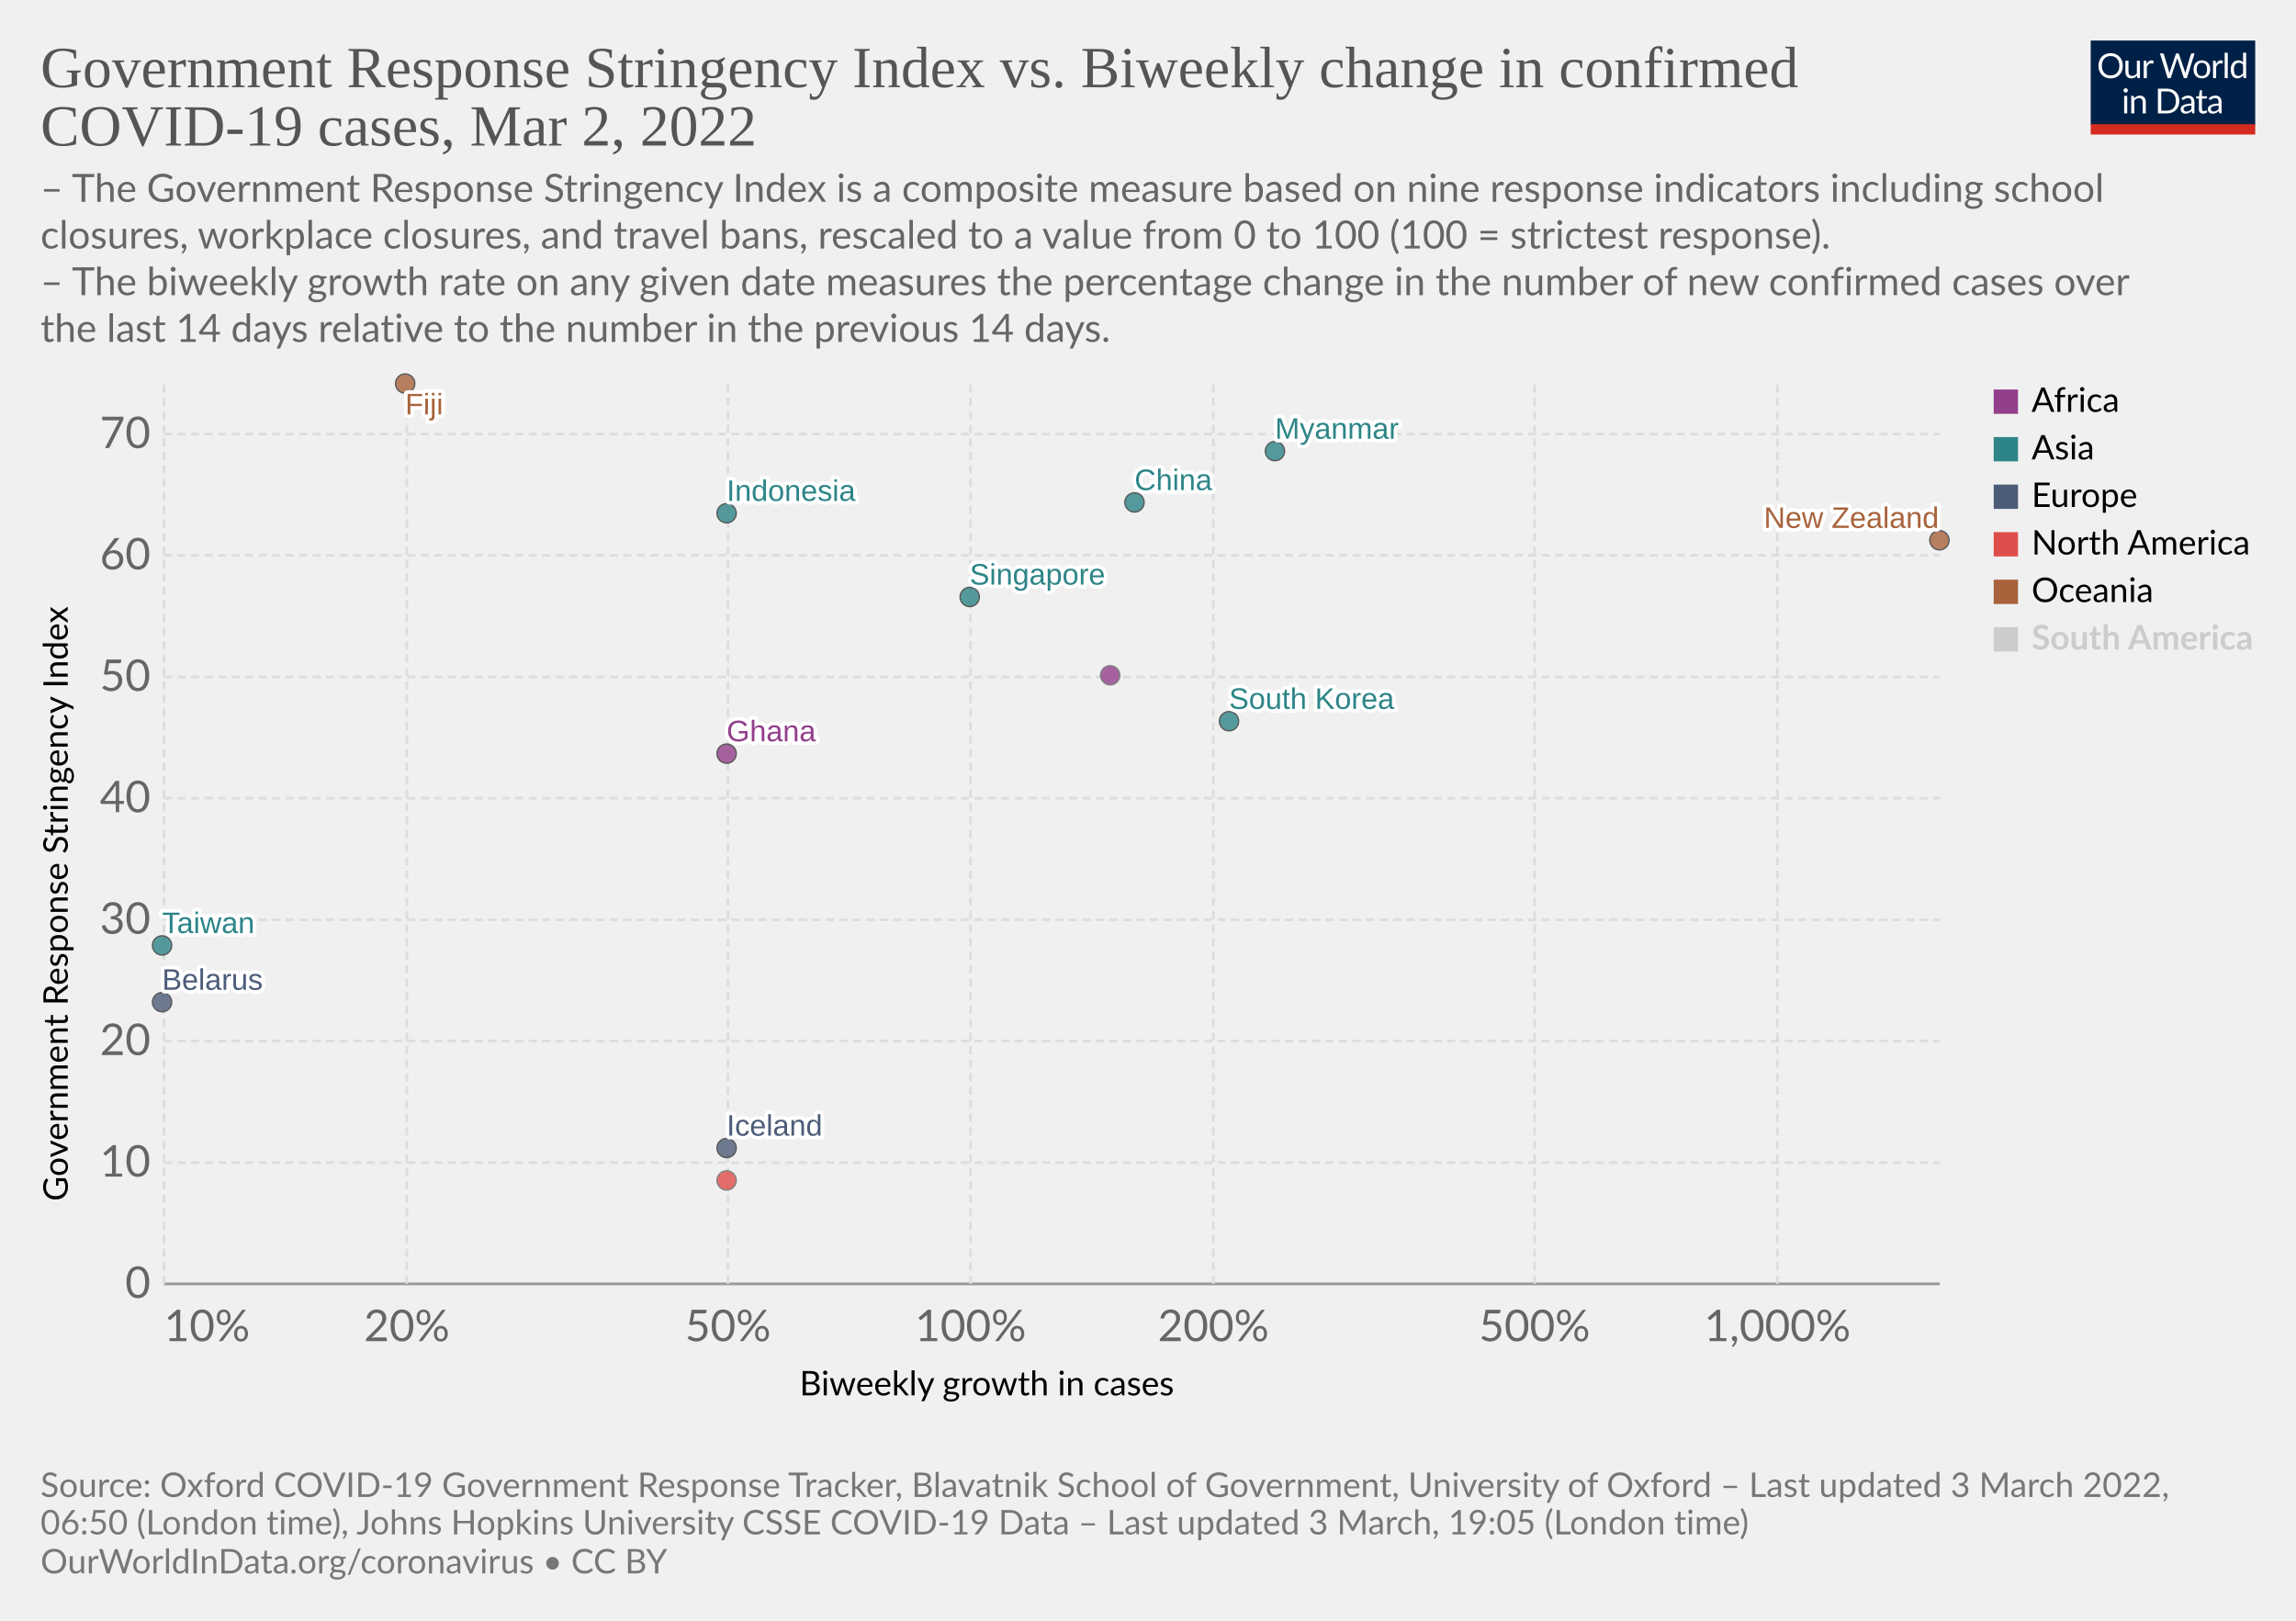
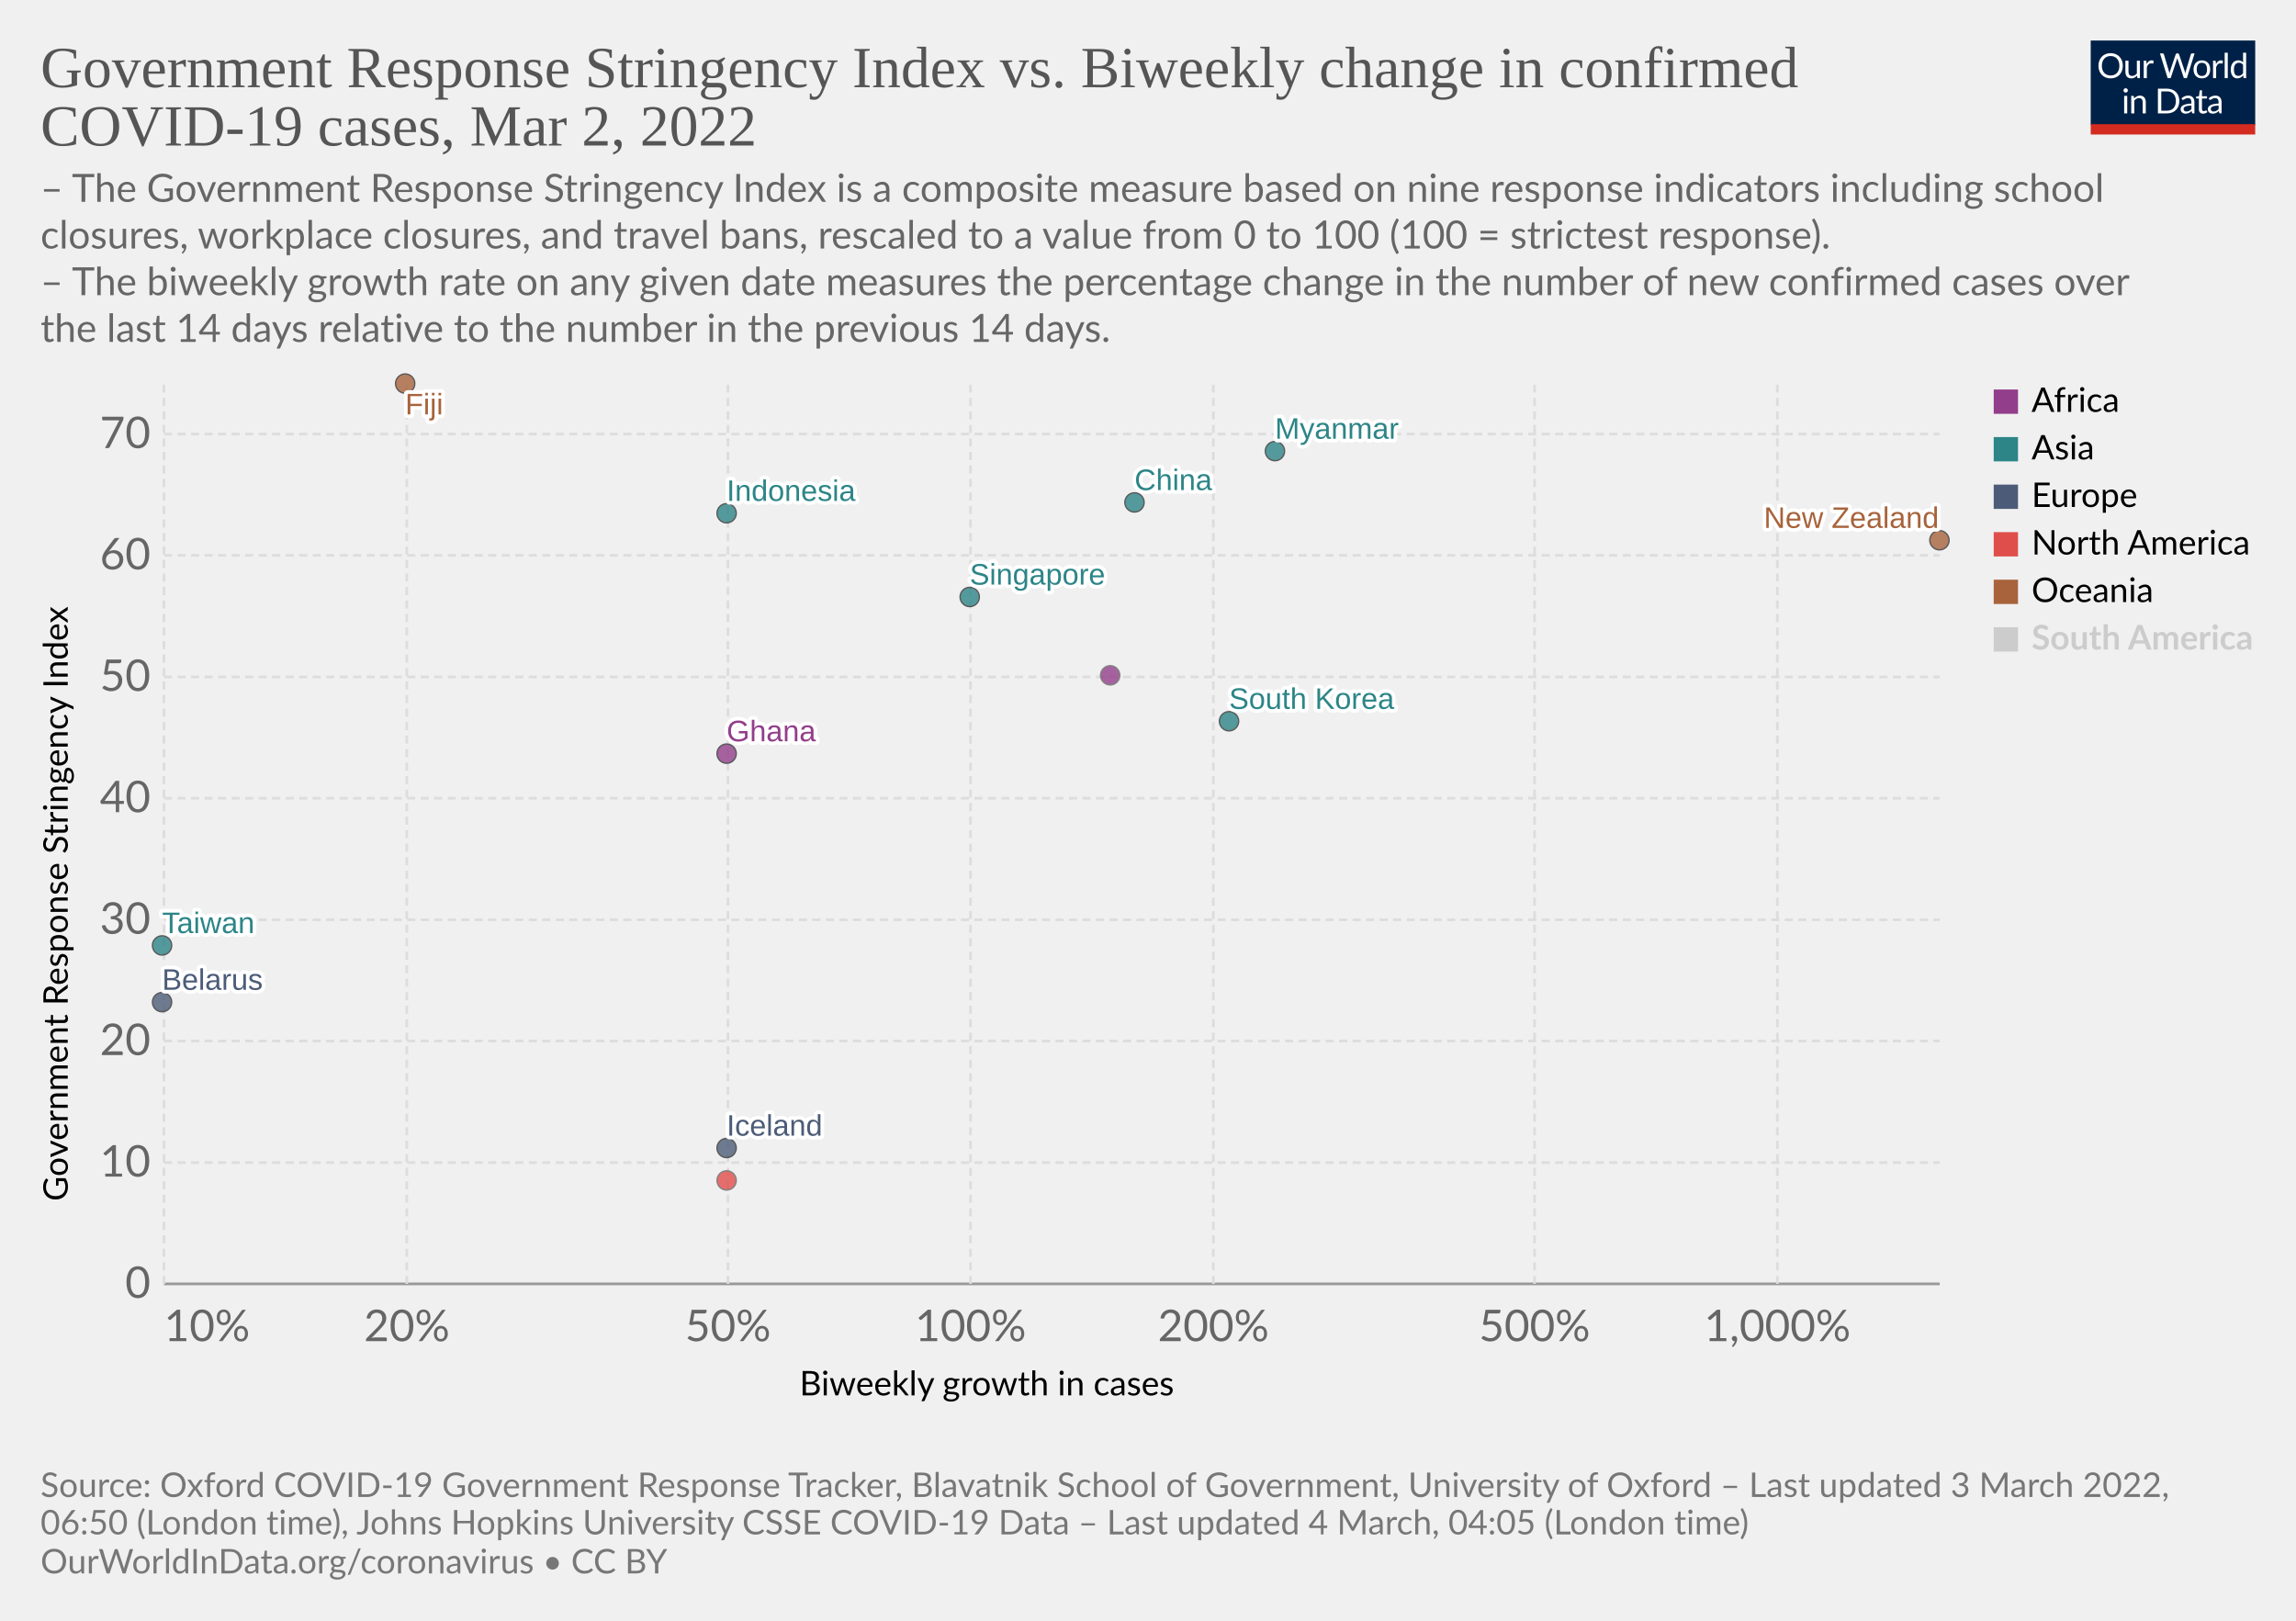
<svg xmlns="http://www.w3.org/2000/svg" version="1.1" style="font-family:Lato,'Helvetica Neue',Helvetica,Arial,sans-serif;font-size:18px;background-color:#fff;text-rendering:geometricPrecision;-webkit-font-smoothing:antialiased" width="850" height="600" viewBox="0 0 850 600">
  <g class="HeaderView">
    <g transform="matrix(.29 0 0 .29 774 15)">
      <svg className="owidLog" width="210" height="120" viewBox="0 0 210 120" fill="none">
        <g clip-path="url(#a)">
          <path d="M0 0h210v107.89H0V0z" fill="#002147" />
          <path d="M40.98 32.25c0 2.36-.38 4.53-1.12 6.51a14.26 14.26 0 0 1-8.1 8.4c-1.9.78-4.02 1.17-6.34 1.17a16.6 16.6 0 0 1-6.33-1.17 14.31 14.31 0 0 1-8.08-8.4 18.29 18.29 0 0 1-1.12-6.51c0-2.36.38-4.53 1.12-6.5.75-1.97 1.8-3.67 3.17-5.1a14.32 14.32 0 0 1 4.9-3.34c1.92-.8 4.03-1.19 6.34-1.19 2.32 0 4.43.4 6.34 1.19 1.92.8 3.56 1.9 4.93 3.34a14.87 14.87 0 0 1 3.17 5.1 18.1 18.1 0 0 1 1.12 6.5zm-4.38 0c0-1.94-.26-3.68-.8-5.22a10.91 10.91 0 0 0-2.24-3.89 9.68 9.68 0 0 0-3.52-2.46 11.95 11.95 0 0 0-4.62-.86c-1.68 0-3.21.28-4.6.86a9.88 9.88 0 0 0-3.54 2.46 10.91 10.91 0 0 0-2.24 3.9c-.53 1.53-.8 3.27-.8 5.2 0 1.94.27 3.68.8 5.22a11.17 11.17 0 0 0 2.24 3.9 10.01 10.01 0 0 0 3.55 2.44c1.38.56 2.9.83 4.6.83s3.24-.27 4.61-.83a9.8 9.8 0 0 0 3.52-2.44 11.17 11.17 0 0 0 2.25-3.9c.53-1.54.8-3.28.8-5.21zm26.22-6.54V48H60.5c-.56 0-.9-.27-1.05-.81l-.31-2.4a12.45 12.45 0 0 1-3.26 2.6c-1.2.64-2.58.96-4.13.96-1.22 0-2.3-.2-3.24-.6a6.52 6.52 0 0 1-2.33-1.7 7.37 7.37 0 0 1-1.43-2.67c-.3-1.04-.46-2.2-.46-3.45V25.7h3.91v14.22c0 1.68.38 2.99 1.15 3.91.77.93 1.96 1.39 3.54 1.39 1.16 0 2.24-.27 3.23-.82a10.42 10.42 0 0 0 2.8-2.28V25.7h3.91zm8.61 4.47a9.94 9.94 0 0 1 2.6-3.56 5.64 5.64 0 0 1 3.76-1.3c.47 0 .92.05 1.34.15.44.1.83.27 1.17.49l-.3 2.92c-.09.37-.3.55-.66.55-.2 0-.5-.04-.9-.13a6.21 6.21 0 0 0-3.24.18 4.23 4.23 0 0 0-1.47.92c-.42.4-.81.9-1.17 1.5-.33.58-.64 1.26-.92 2.02V48H67.7V25.71h2.25c.42 0 .72.08.88.25.16.16.27.44.33.83l.26 3.39zm61.16-13.7L122.75 48h-3.82l-7.99-24.05a21.95 21.95 0 0 1-.42-1.58 38.36 38.36 0 0 1-.44 1.58L102.05 48h-3.83L88.4 16.47h3.54c.38 0 .7.1.95.29.26.2.43.43.5.73l6.52 21.9.28 1.28.29 1.46.3-1.46.38-1.27 7.41-21.91c.1-.25.26-.48.51-.69.27-.22.58-.33.95-.33h1.23c.38 0 .69.1.92.29a1.77 1.77 0 0 1 .53.73l7.4 21.9a28.4 28.4 0 0 1 .68 2.62 29.52 29.52 0 0 1 .52-2.61l6.54-21.91a1.31 1.31 0 0 1 .48-.7c.27-.21.58-.32.95-.32h3.32zm9.35 8.88c1.63 0 3.1.27 4.4.82a9.43 9.43 0 0 1 5.46 5.94c.5 1.4.74 2.98.74 4.73 0 1.76-.25 3.34-.74 4.75a9.43 9.43 0 0 1-5.46 5.92c-1.3.52-2.77.79-4.4.79-1.64 0-3.12-.27-4.44-.8a9.42 9.42 0 0 1-3.35-2.3c-.92-1-1.63-2.2-2.13-3.61-.49-1.41-.73-3-.73-4.75s.24-3.33.73-4.73c.5-1.43 1.2-2.64 2.13-3.63a9.4 9.4 0 0 1 3.35-2.31c1.32-.55 2.8-.82 4.44-.82zm0 19.89c2.2 0 3.84-.73 4.93-2.2 1.08-1.48 1.63-3.54 1.63-6.18 0-2.66-.55-4.72-1.63-6.2-1.09-1.49-2.73-2.23-4.93-2.23-1.12 0-2.09.2-2.93.57a5.71 5.71 0 0 0-2.06 1.65 7.5 7.5 0 0 0-1.24 2.67c-.26 1.04-.4 2.22-.4 3.54 0 2.64.55 4.7 1.64 6.18 1.1 1.47 2.76 2.2 4.99 2.2zm17.97-15.07a9.94 9.94 0 0 1 2.6-3.56 5.64 5.64 0 0 1 3.76-1.3c.47 0 .91.05 1.34.15.44.1.83.27 1.16.49l-.28 2.92c-.09.37-.31.55-.66.55-.2 0-.5-.04-.9-.13a6.2 6.2 0 0 0-3.24.18 4.23 4.23 0 0 0-1.47.92c-.43.4-.82.9-1.17 1.5a13.1 13.1 0 0 0-.92 2.02V48h-3.94V25.71h2.24c.43 0 .72.08.88.25.17.16.28.44.33.83l.27 3.39zm15.04-14.59V48h-3.92V15.6h3.92zm19.55 15.43a6.22 6.22 0 0 0-2.38-2.05 6.7 6.7 0 0 0-2.86-.6c-2.07 0-3.66.75-4.77 2.23-1.12 1.48-1.68 3.6-1.68 6.33 0 1.46.13 2.7.38 3.74a7.29 7.29 0 0 0 1.1 2.56 4.35 4.35 0 0 0 1.78 1.45c.7.3 1.5.46 2.4.46 1.29 0 2.41-.3 3.36-.88a9.6 9.6 0 0 0 2.67-2.49V31.02zm3.91-15.43V48h-2.33c-.56 0-.9-.27-1.06-.81l-.35-2.71a12.13 12.13 0 0 1-3.25 2.77 8.28 8.28 0 0 1-4.23 1.06 7.31 7.31 0 0 1-6.14-2.9c-.73-.96-1.3-2.15-1.69-3.57a18.35 18.35 0 0 1 .07-9.48 11.29 11.29 0 0 1 1.89-3.7 8.7 8.7 0 0 1 7.06-3.34 7.96 7.96 0 0 1 6.12 2.62V15.59h3.91zM46.61 70.71V93H42.7V70.71h3.91zm.84-7c0 .39-.08.75-.24 1.09a2.81 2.81 0 0 1-1.52 1.47 2.67 2.67 0 0 1-2.16 0 2.9 2.9 0 0 1-1.45-1.47 2.67 2.67 0 0 1 0-2.16c.15-.35.35-.65.6-.9.25-.27.53-.47.85-.62a2.67 2.67 0 0 1 2.16 0c.35.15.65.35.9.62.27.25.47.55.62.9.16.34.24.7.24 1.08zm7.97 10.24c.49-.54 1-1.04 1.54-1.48a9.85 9.85 0 0 1 3.66-1.84 8.96 8.96 0 0 1 5.43.35c.94.4 1.72.97 2.33 1.71a7.36 7.36 0 0 1 1.43 2.67c.32 1.04.49 2.19.49 3.45V93h-3.94V78.81c0-1.69-.4-3-1.17-3.92-.76-.93-1.93-1.4-3.5-1.4a6.6 6.6 0 0 0-3.25.83c-1 .56-1.92 1.31-2.77 2.27V93h-3.94V70.71h2.35c.56 0 .9.28 1.04.82l.3 2.42zm57.7 3.3c0 2.36-.37 4.5-1.11 6.44a14.3 14.3 0 0 1-3.17 4.98 14.1 14.1 0 0 1-4.93 3.2c-1.9.76-4.02 1.13-6.33 1.13H85.8V61.47h11.77c2.31 0 4.42.39 6.33 1.15a13.8 13.8 0 0 1 8.1 8.18 17.75 17.75 0 0 1 1.12 6.45zm-4.37 0c0-1.94-.26-3.67-.8-5.2a10.94 10.94 0 0 0-2.23-3.87 9.57 9.57 0 0 0-3.53-2.42 12.23 12.23 0 0 0-4.61-.83h-7.5v24.62h7.5c1.7 0 3.24-.28 4.61-.84a9.7 9.7 0 0 0 3.53-2.4 10.94 10.94 0 0 0 2.24-3.87c.53-1.53.8-3.26.8-5.2zm19.8 5.72c-1.8.06-3.34.2-4.62.44-1.26.22-2.3.51-3.1.88-.8.36-1.37.8-1.74 1.3-.35.5-.53 1.05-.53 1.67 0 .58.1 1.1.3 1.52a3 3 0 0 0 .76 1.05c.34.27.73.46 1.17.6a6.13 6.13 0 0 0 1.45.17 7.28 7.28 0 0 0 3.5-.81 11.95 11.95 0 0 0 2.82-2.2v-4.62zm-12.65-9.11a12.73 12.73 0 0 1 3.98-2.66c1.43-.59 3-.88 4.73-.88 1.25 0 2.36.2 3.33.61a6.81 6.81 0 0 1 3.94 4.38c.33 1.04.5 2.19.5 3.43V93h-1.74a1.8 1.8 0 0 1-.88-.18c-.2-.13-.36-.38-.48-.74l-.44-2.12-1.72 1.46a9.48 9.48 0 0 1-3.74 1.7c-.69.15-1.46.23-2.3.23-.87 0-1.69-.12-2.45-.35a5.34 5.34 0 0 1-3.34-2.93 6.64 6.64 0 0 1-.49-2.64c0-.88.25-1.72.73-2.53a6.33 6.33 0 0 1 2.35-2.17c1.09-.63 2.5-1.15 4.25-1.54 1.75-.41 3.89-.65 6.42-.7v-1.75c0-1.73-.37-3.03-1.12-3.91-.75-.9-1.84-1.34-3.28-1.34-.97 0-1.78.12-2.44.37-.64.23-1.2.5-1.7.81l-1.23.82c-.33.23-.67.35-1 .35-.27 0-.5-.07-.69-.2a2.1 2.1 0 0 1-.48-.53l-.7-1.25zm27.67 19.5c-1.76 0-3.12-.5-4.07-1.48-.94-.98-1.41-2.4-1.41-4.25V74h-2.68a.9.9 0 0 1-.6-.2c-.16-.14-.24-.36-.24-.66v-1.56l3.65-.46.9-6.89a.9.9 0 0 1 .29-.52.88.88 0 0 1 .62-.22H142v7.67h6.44V74H142v13.38c0 .94.22 1.63.68 2.09.45.45 1.04.68 1.76.68a3.21 3.21 0 0 0 1.85-.53l.55-.35c.16-.12.3-.18.41-.18.2 0 .4.13.55.38l1.15 1.87a7.45 7.45 0 0 1-2.44 1.5 8.53 8.53 0 0 1-2.95.52zm19.68-10.4c-1.8.07-3.34.21-4.62.45-1.26.22-2.3.51-3.1.88-.8.36-1.37.8-1.74 1.3-.35.5-.53 1.05-.53 1.67 0 .58.1 1.1.3 1.52a2.9 2.9 0 0 0 .76 1.05c.34.27.73.46 1.17.6a6.13 6.13 0 0 0 1.45.17 7.3 7.3 0 0 0 3.5-.81 12.04 12.04 0 0 0 2.82-2.2v-4.62zm-12.65-9.1a12.72 12.72 0 0 1 3.99-2.66c1.42-.59 3-.88 4.72-.88 1.25 0 2.36.2 3.33.61a6.81 6.81 0 0 1 3.94 4.38c.33 1.04.5 2.19.5 3.43V93h-1.74a1.8 1.8 0 0 1-.88-.18c-.2-.13-.36-.38-.48-.74l-.44-2.12-1.72 1.46a9.48 9.48 0 0 1-3.74 1.7c-.69.15-1.46.23-2.3.23-.87 0-1.69-.12-2.45-.35a5.33 5.33 0 0 1-3.34-2.93 6.62 6.62 0 0 1-.49-2.64c0-.88.25-1.72.73-2.53a6.33 6.33 0 0 1 2.35-2.17c1.09-.63 2.5-1.15 4.25-1.54a31.2 31.2 0 0 1 6.42-.7v-1.75c0-1.73-.37-3.03-1.12-3.91-.75-.9-1.84-1.34-3.28-1.34-.97 0-1.78.12-2.44.37-.64.23-1.2.5-1.7.81l-1.22.82c-.34.23-.68.35-1.02.35-.26 0-.49-.07-.68-.2a1.88 1.88 0 0 1-.48-.53l-.7-1.25zM40.98 32.25c0 2.36-.38 4.53-1.12 6.51a14.26 14.26 0 0 1-8.1 8.4c-1.9.78-4.02 1.17-6.34 1.17a16.6 16.6 0 0 1-6.33-1.17 14.31 14.31 0 0 1-8.08-8.4 18.29 18.29 0 0 1-1.12-6.51c0-2.36.38-4.53 1.12-6.5.75-1.97 1.8-3.67 3.17-5.1a14.32 14.32 0 0 1 4.9-3.34c1.92-.8 4.03-1.19 6.34-1.19 2.32 0 4.43.4 6.34 1.19 1.92.8 3.56 1.9 4.93 3.34a14.87 14.87 0 0 1 3.17 5.1 18.1 18.1 0 0 1 1.12 6.5zm-4.38 0c0-1.94-.26-3.68-.8-5.22a10.91 10.91 0 0 0-2.24-3.89 9.68 9.68 0 0 0-3.52-2.46 11.95 11.95 0 0 0-4.62-.86c-1.68 0-3.21.28-4.6.86a9.88 9.88 0 0 0-3.54 2.46 10.91 10.91 0 0 0-2.24 3.9c-.53 1.53-.8 3.27-.8 5.2 0 1.94.27 3.68.8 5.22a11.17 11.17 0 0 0 2.24 3.9 10.01 10.01 0 0 0 3.55 2.44c1.38.56 2.9.83 4.6.83s3.24-.27 4.61-.83a9.8 9.8 0 0 0 3.52-2.44 11.17 11.17 0 0 0 2.25-3.9c.53-1.54.8-3.28.8-5.21zm26.22-6.54V48H60.5c-.56 0-.9-.27-1.05-.81l-.31-2.4a12.45 12.45 0 0 1-3.26 2.6c-1.2.64-2.58.96-4.13.96-1.22 0-2.3-.2-3.24-.6a6.52 6.52 0 0 1-2.33-1.7 7.37 7.37 0 0 1-1.43-2.67c-.3-1.04-.46-2.2-.46-3.45V25.7h3.91v14.22c0 1.68.38 2.99 1.15 3.91.77.93 1.96 1.39 3.54 1.39 1.16 0 2.24-.27 3.23-.82a10.42 10.42 0 0 0 2.8-2.28V25.7h3.91zm8.61 4.47a9.94 9.94 0 0 1 2.6-3.56 5.64 5.64 0 0 1 3.76-1.3c.47 0 .92.05 1.34.15.44.1.83.27 1.17.49l-.3 2.92c-.09.37-.3.55-.66.55-.2 0-.5-.04-.9-.13a6.21 6.21 0 0 0-3.24.18 4.23 4.23 0 0 0-1.47.92c-.42.4-.81.9-1.17 1.5-.33.58-.64 1.26-.92 2.02V48H67.7V25.71h2.25c.42 0 .72.08.88.25.16.16.27.44.33.83l.26 3.39zm61.16-13.7L122.75 48h-3.82l-7.99-24.05a21.95 21.95 0 0 1-.42-1.58 38.36 38.36 0 0 1-.44 1.58L102.05 48h-3.83L88.4 16.47h3.54c.38 0 .7.1.95.29.26.2.43.43.5.73l6.52 21.9.28 1.28.29 1.46.3-1.46.38-1.27 7.41-21.91c.1-.25.26-.48.51-.69.27-.22.58-.33.95-.33h1.23c.38 0 .69.1.92.29a1.77 1.77 0 0 1 .53.73l7.4 21.9a28.4 28.4 0 0 1 .68 2.62 29.52 29.52 0 0 1 .52-2.61l6.54-21.91a1.31 1.31 0 0 1 .48-.7c.27-.21.58-.32.95-.32h3.32zm9.35 8.88c1.63 0 3.1.27 4.4.82a9.43 9.43 0 0 1 5.46 5.94c.5 1.4.74 2.98.74 4.73 0 1.76-.25 3.34-.74 4.75a9.43 9.43 0 0 1-5.46 5.92c-1.3.52-2.77.79-4.4.79-1.64 0-3.12-.27-4.44-.8a9.42 9.42 0 0 1-3.35-2.3c-.92-1-1.63-2.2-2.13-3.61-.49-1.41-.73-3-.73-4.75s.24-3.33.73-4.73c.5-1.43 1.2-2.64 2.13-3.63a9.4 9.4 0 0 1 3.35-2.31c1.32-.55 2.8-.82 4.44-.82zm0 19.89c2.2 0 3.84-.73 4.93-2.2 1.08-1.48 1.63-3.54 1.63-6.18 0-2.66-.55-4.72-1.63-6.2-1.09-1.49-2.73-2.23-4.93-2.23-1.12 0-2.09.2-2.93.57a5.71 5.71 0 0 0-2.06 1.65 7.5 7.5 0 0 0-1.24 2.67c-.26 1.04-.4 2.22-.4 3.54 0 2.64.55 4.7 1.64 6.18 1.1 1.47 2.76 2.2 4.99 2.2zm17.97-15.07a9.94 9.94 0 0 1 2.6-3.56 5.64 5.64 0 0 1 3.76-1.3c.47 0 .91.05 1.34.15.44.1.83.27 1.16.49l-.28 2.92c-.09.37-.31.55-.66.55-.2 0-.5-.04-.9-.13a6.2 6.2 0 0 0-3.24.18 4.23 4.23 0 0 0-1.47.92c-.43.4-.82.9-1.17 1.5a13.1 13.1 0 0 0-.92 2.02V48h-3.94V25.71h2.24c.43 0 .72.08.88.25.17.16.28.44.33.83l.27 3.39zm15.04-14.59V48h-3.92V15.6h3.92zm19.55 15.43a6.22 6.22 0 0 0-2.38-2.05 6.7 6.7 0 0 0-2.86-.6c-2.07 0-3.66.75-4.77 2.23-1.12 1.48-1.68 3.6-1.68 6.33 0 1.46.13 2.7.38 3.74a7.29 7.29 0 0 0 1.1 2.56 4.35 4.35 0 0 0 1.78 1.45c.7.3 1.5.46 2.4.46 1.29 0 2.41-.3 3.36-.88a9.6 9.6 0 0 0 2.67-2.49V31.02zm3.91-15.43V48h-2.33c-.56 0-.9-.27-1.06-.81l-.35-2.71a12.13 12.13 0 0 1-3.25 2.77 8.28 8.28 0 0 1-4.23 1.06 7.31 7.31 0 0 1-6.14-2.9c-.73-.96-1.3-2.15-1.69-3.57a18.35 18.35 0 0 1 .07-9.48 11.29 11.29 0 0 1 1.89-3.7 8.7 8.7 0 0 1 7.06-3.34 7.96 7.96 0 0 1 6.12 2.62V15.59h3.91zM46.61 70.71V93H42.7V70.71h3.91zm.84-7c0 .39-.08.75-.24 1.09a2.81 2.81 0 0 1-1.52 1.47 2.67 2.67 0 0 1-2.16 0 2.9 2.9 0 0 1-1.45-1.47 2.67 2.67 0 0 1 0-2.16c.15-.35.35-.65.6-.9.25-.27.53-.47.85-.62a2.67 2.67 0 0 1 2.16 0c.35.15.65.35.9.62.27.25.47.55.62.9.16.34.24.7.24 1.08zm7.97 10.24c.49-.54 1-1.04 1.54-1.48a9.85 9.85 0 0 1 3.66-1.84 8.96 8.96 0 0 1 5.43.35c.94.4 1.72.97 2.33 1.71a7.36 7.36 0 0 1 1.43 2.67c.32 1.04.49 2.19.49 3.45V93h-3.94V78.81c0-1.69-.4-3-1.17-3.92-.76-.93-1.93-1.4-3.5-1.4a6.6 6.6 0 0 0-3.25.83c-1 .56-1.92 1.31-2.77 2.27V93h-3.94V70.71h2.35c.56 0 .9.28 1.04.82l.3 2.42zm57.7 3.3c0 2.36-.37 4.5-1.11 6.44a14.3 14.3 0 0 1-3.17 4.98 14.1 14.1 0 0 1-4.93 3.2c-1.9.76-4.02 1.13-6.33 1.13H85.8V61.47h11.77c2.31 0 4.42.39 6.33 1.15a13.8 13.8 0 0 1 8.1 8.18 17.75 17.75 0 0 1 1.12 6.45zm-4.37 0c0-1.94-.26-3.67-.8-5.2a10.94 10.94 0 0 0-2.23-3.87 9.57 9.57 0 0 0-3.53-2.42 12.23 12.23 0 0 0-4.61-.83h-7.5v24.62h7.5c1.7 0 3.24-.28 4.61-.84a9.7 9.7 0 0 0 3.53-2.4 10.94 10.94 0 0 0 2.24-3.87c.53-1.53.8-3.26.8-5.2zm19.8 5.72c-1.8.06-3.34.2-4.62.44-1.26.22-2.3.51-3.1.88-.8.36-1.37.8-1.74 1.3-.35.5-.53 1.05-.53 1.67 0 .58.1 1.1.3 1.52a3 3 0 0 0 .76 1.05c.34.27.73.46 1.17.6a6.13 6.13 0 0 0 1.45.17 7.28 7.28 0 0 0 3.5-.81 11.95 11.95 0 0 0 2.82-2.2v-4.62zm-12.65-9.11a12.73 12.73 0 0 1 3.98-2.66c1.43-.59 3-.88 4.73-.88 1.25 0 2.36.2 3.33.61a6.81 6.81 0 0 1 3.94 4.38c.33 1.04.5 2.19.5 3.43V93h-1.74a1.8 1.8 0 0 1-.88-.18c-.2-.13-.36-.38-.48-.74l-.44-2.12-1.72 1.46a9.48 9.48 0 0 1-3.74 1.7c-.69.15-1.46.23-2.3.23-.87 0-1.69-.12-2.45-.35a5.34 5.34 0 0 1-3.34-2.93 6.64 6.64 0 0 1-.49-2.64c0-.88.25-1.72.73-2.53a6.33 6.33 0 0 1 2.35-2.17c1.09-.63 2.5-1.15 4.25-1.54 1.75-.41 3.89-.65 6.42-.7v-1.75c0-1.73-.37-3.03-1.12-3.91-.75-.9-1.84-1.34-3.28-1.34-.97 0-1.78.12-2.44.37-.64.23-1.2.5-1.7.81l-1.23.82c-.33.23-.67.35-1 .35-.27 0-.5-.07-.69-.2a2.1 2.1 0 0 1-.48-.53l-.7-1.25zm27.67 19.5c-1.76 0-3.12-.5-4.07-1.48-.94-.98-1.41-2.4-1.41-4.25V74h-2.68a.9.9 0 0 1-.6-.2c-.16-.14-.24-.36-.24-.66v-1.56l3.65-.46.9-6.89a.9.9 0 0 1 .29-.52.88.88 0 0 1 .62-.22H142v7.67h6.44V74H142v13.38c0 .94.22 1.63.68 2.09.45.45 1.04.68 1.76.68a3.21 3.21 0 0 0 1.85-.53l.55-.35c.16-.12.3-.18.41-.18.2 0 .4.13.55.38l1.15 1.87a7.45 7.45 0 0 1-2.44 1.5 8.53 8.53 0 0 1-2.95.52zm19.68-10.4c-1.8.07-3.34.21-4.62.45-1.26.22-2.3.51-3.1.88-.8.36-1.37.8-1.74 1.3-.35.5-.53 1.05-.53 1.67 0 .58.1 1.1.3 1.52a2.9 2.9 0 0 0 .76 1.05c.34.27.73.46 1.17.6a6.13 6.13 0 0 0 1.45.17 7.3 7.3 0 0 0 3.5-.81 12.04 12.04 0 0 0 2.82-2.2v-4.62zm-12.65-9.1a12.72 12.72 0 0 1 3.99-2.66c1.42-.59 3-.88 4.72-.88 1.25 0 2.36.2 3.33.61a6.81 6.81 0 0 1 3.94 4.38c.33 1.04.5 2.19.5 3.43V93h-1.74a1.8 1.8 0 0 1-.88-.18c-.2-.13-.36-.38-.48-.74l-.44-2.12-1.72 1.46a9.48 9.48 0 0 1-3.74 1.7c-.69.15-1.46.23-2.3.23-.87 0-1.69-.12-2.45-.35a5.33 5.33 0 0 1-3.34-2.93 6.62 6.62 0 0 1-.49-2.64c0-.88.25-1.72.73-2.53a6.33 6.33 0 0 1 2.35-2.17c1.09-.63 2.5-1.15 4.25-1.54a31.2 31.2 0 0 1 6.42-.7v-1.75c0-1.73-.37-3.03-1.12-3.91-.75-.9-1.84-1.34-3.28-1.34-.97 0-1.78.12-2.44.37-.64.23-1.2.5-1.7.81l-1.22.82c-.34.23-.68.35-1.02.35-.26 0-.49-.07-.68-.2a1.88 1.88 0 0 1-.48-.53l-.7-1.25zM40.98 32.25c0 2.36-.38 4.53-1.12 6.51a14.26 14.26 0 0 1-8.1 8.4c-1.9.78-4.02 1.17-6.34 1.17a16.6 16.6 0 0 1-6.33-1.17 14.31 14.31 0 0 1-8.08-8.4 18.29 18.29 0 0 1-1.12-6.51c0-2.36.38-4.53 1.12-6.5.75-1.97 1.8-3.67 3.17-5.1a14.32 14.32 0 0 1 4.9-3.34c1.92-.8 4.03-1.19 6.34-1.19 2.32 0 4.43.4 6.34 1.19 1.92.8 3.56 1.9 4.93 3.34a14.87 14.87 0 0 1 3.17 5.1 18.1 18.1 0 0 1 1.12 6.5zm-4.38 0c0-1.94-.26-3.68-.8-5.22a10.91 10.91 0 0 0-2.24-3.89 9.68 9.68 0 0 0-3.52-2.46 11.95 11.95 0 0 0-4.62-.86c-1.68 0-3.21.28-4.6.86a9.88 9.88 0 0 0-3.54 2.46 10.91 10.91 0 0 0-2.24 3.9c-.53 1.53-.8 3.27-.8 5.2 0 1.94.27 3.68.8 5.22a11.17 11.17 0 0 0 2.24 3.9 10.01 10.01 0 0 0 3.55 2.44c1.38.56 2.9.83 4.6.83s3.24-.27 4.61-.83a9.8 9.8 0 0 0 3.52-2.44 11.17 11.17 0 0 0 2.25-3.9c.53-1.54.8-3.28.8-5.21zm26.22-6.54V48H60.5c-.56 0-.9-.27-1.05-.81l-.31-2.4a12.45 12.45 0 0 1-3.26 2.6c-1.2.64-2.58.96-4.13.96-1.22 0-2.3-.2-3.24-.6a6.52 6.52 0 0 1-2.33-1.7 7.37 7.37 0 0 1-1.43-2.67c-.3-1.04-.46-2.2-.46-3.45V25.7h3.91v14.22c0 1.68.38 2.99 1.15 3.91.77.93 1.96 1.39 3.54 1.39 1.16 0 2.24-.27 3.23-.82a10.42 10.42 0 0 0 2.8-2.28V25.7h3.91zm8.61 4.47a9.94 9.94 0 0 1 2.6-3.56 5.64 5.64 0 0 1 3.76-1.3c.47 0 .92.05 1.34.15.44.1.83.27 1.17.49l-.3 2.92c-.09.37-.3.55-.66.55-.2 0-.5-.04-.9-.13a6.21 6.21 0 0 0-3.24.18 4.23 4.23 0 0 0-1.47.92c-.42.4-.81.9-1.17 1.5-.33.58-.64 1.26-.92 2.02V48H67.7V25.71h2.25c.42 0 .72.08.88.25.16.16.27.44.33.83l.26 3.39zm61.16-13.7L122.75 48h-3.82l-7.99-24.05a21.95 21.95 0 0 1-.42-1.58 38.36 38.36 0 0 1-.44 1.58L102.05 48h-3.83L88.4 16.47h3.54c.38 0 .7.1.95.29.26.2.43.43.5.73l6.52 21.9.28 1.28.29 1.46.3-1.46.38-1.27 7.41-21.91c.1-.25.26-.48.51-.69.27-.22.58-.33.95-.33h1.23c.38 0 .69.1.92.29a1.77 1.77 0 0 1 .53.73l7.4 21.9a28.4 28.4 0 0 1 .68 2.62 29.52 29.52 0 0 1 .52-2.61l6.54-21.91a1.31 1.31 0 0 1 .48-.7c.27-.21.58-.32.95-.32h3.32zm9.35 8.88c1.63 0 3.1.27 4.4.82a9.43 9.43 0 0 1 5.46 5.94c.5 1.4.74 2.98.74 4.73 0 1.76-.25 3.34-.74 4.75a9.43 9.43 0 0 1-5.46 5.92c-1.3.52-2.77.79-4.4.79-1.64 0-3.12-.27-4.44-.8a9.42 9.42 0 0 1-3.35-2.3c-.92-1-1.63-2.2-2.13-3.61-.49-1.41-.73-3-.73-4.75s.24-3.33.73-4.73c.5-1.43 1.2-2.64 2.13-3.63a9.4 9.4 0 0 1 3.35-2.31c1.32-.55 2.8-.82 4.44-.82zm0 19.89c2.2 0 3.84-.73 4.93-2.2 1.08-1.48 1.63-3.54 1.63-6.18 0-2.66-.55-4.72-1.63-6.2-1.09-1.49-2.73-2.23-4.93-2.23-1.12 0-2.09.2-2.93.57a5.71 5.71 0 0 0-2.06 1.65 7.5 7.5 0 0 0-1.24 2.67c-.26 1.04-.4 2.22-.4 3.54 0 2.64.55 4.7 1.64 6.18 1.1 1.47 2.76 2.2 4.99 2.2zm17.97-15.07a9.94 9.94 0 0 1 2.6-3.56 5.64 5.64 0 0 1 3.76-1.3c.47 0 .91.05 1.34.15.44.1.83.27 1.16.49l-.28 2.92c-.09.37-.31.55-.66.55-.2 0-.5-.04-.9-.13a6.2 6.2 0 0 0-3.24.18 4.23 4.23 0 0 0-1.47.92c-.43.4-.82.9-1.17 1.5a13.1 13.1 0 0 0-.92 2.02V48h-3.94V25.71h2.24c.43 0 .72.08.88.25.17.16.28.44.33.83l.27 3.39zm15.04-14.59V48h-3.92V15.6h3.92zm19.55 15.43a6.22 6.22 0 0 0-2.38-2.05 6.7 6.7 0 0 0-2.86-.6c-2.07 0-3.66.75-4.77 2.23-1.12 1.48-1.68 3.6-1.68 6.33 0 1.46.13 2.7.38 3.74a7.29 7.29 0 0 0 1.1 2.56 4.35 4.35 0 0 0 1.78 1.45c.7.3 1.5.46 2.4.46 1.29 0 2.41-.3 3.36-.88a9.6 9.6 0 0 0 2.67-2.49V31.02zm3.91-15.43V48h-2.33c-.56 0-.9-.27-1.06-.81l-.35-2.71a12.13 12.13 0 0 1-3.25 2.77 8.28 8.28 0 0 1-4.23 1.06 7.31 7.31 0 0 1-6.14-2.9c-.73-.96-1.3-2.15-1.69-3.57a18.35 18.35 0 0 1 .07-9.48 11.29 11.29 0 0 1 1.89-3.7 8.7 8.7 0 0 1 7.06-3.34 7.96 7.96 0 0 1 6.12 2.62V15.59h3.91zM46.61 70.71V93H42.7V70.71h3.91zm.84-7c0 .39-.08.75-.24 1.09a2.81 2.81 0 0 1-1.52 1.47 2.67 2.67 0 0 1-2.16 0 2.9 2.9 0 0 1-1.45-1.47 2.67 2.67 0 0 1 0-2.16c.15-.35.35-.65.6-.9.25-.27.53-.47.85-.62a2.67 2.67 0 0 1 2.16 0c.35.15.65.35.9.62.27.25.47.55.62.9.16.34.24.7.24 1.08zm7.97 10.24c.49-.54 1-1.04 1.54-1.48a9.85 9.85 0 0 1 3.66-1.84 8.96 8.96 0 0 1 5.43.35c.94.4 1.72.97 2.33 1.71a7.36 7.36 0 0 1 1.43 2.67c.32 1.04.49 2.19.49 3.45V93h-3.94V78.81c0-1.69-.4-3-1.17-3.92-.76-.93-1.93-1.4-3.5-1.4a6.6 6.6 0 0 0-3.25.83c-1 .56-1.92 1.31-2.77 2.27V93h-3.94V70.71h2.35c.56 0 .9.28 1.04.82l.3 2.42zm57.7 3.3c0 2.36-.37 4.5-1.11 6.44a14.3 14.3 0 0 1-3.17 4.98 14.1 14.1 0 0 1-4.93 3.2c-1.9.76-4.02 1.13-6.33 1.13H85.8V61.47h11.77c2.31 0 4.42.39 6.33 1.15a13.8 13.8 0 0 1 8.1 8.18 17.75 17.75 0 0 1 1.12 6.45zm-4.37 0c0-1.94-.26-3.67-.8-5.2a10.94 10.94 0 0 0-2.23-3.87 9.57 9.57 0 0 0-3.53-2.42 12.23 12.23 0 0 0-4.61-.83h-7.5v24.62h7.5c1.7 0 3.24-.28 4.61-.84a9.7 9.7 0 0 0 3.53-2.4 10.94 10.94 0 0 0 2.24-3.87c.53-1.53.8-3.26.8-5.2zm19.8 5.72c-1.8.06-3.34.2-4.62.44-1.26.22-2.3.51-3.1.88-.8.36-1.37.8-1.74 1.3-.35.5-.53 1.05-.53 1.67 0 .58.1 1.1.3 1.52a3 3 0 0 0 .76 1.05c.34.27.73.46 1.17.6a6.13 6.13 0 0 0 1.45.17 7.28 7.28 0 0 0 3.5-.81 11.95 11.95 0 0 0 2.82-2.2v-4.62zm-12.65-9.11a12.73 12.73 0 0 1 3.98-2.66c1.43-.59 3-.88 4.73-.88 1.25 0 2.36.2 3.33.61a6.81 6.81 0 0 1 3.94 4.38c.33 1.04.5 2.19.5 3.43V93h-1.74a1.8 1.8 0 0 1-.88-.18c-.2-.13-.36-.38-.48-.74l-.44-2.12-1.72 1.46a9.48 9.48 0 0 1-3.74 1.7c-.69.15-1.46.23-2.3.23-.87 0-1.69-.12-2.45-.35a5.34 5.34 0 0 1-3.34-2.93 6.64 6.64 0 0 1-.49-2.64c0-.88.25-1.72.73-2.53a6.33 6.33 0 0 1 2.35-2.17c1.09-.63 2.5-1.15 4.25-1.54 1.75-.41 3.89-.65 6.42-.7v-1.75c0-1.73-.37-3.03-1.12-3.91-.75-.9-1.84-1.34-3.28-1.34-.97 0-1.78.12-2.44.37-.64.23-1.2.5-1.7.81l-1.23.82c-.33.23-.67.35-1 .35-.27 0-.5-.07-.69-.2a2.1 2.1 0 0 1-.48-.53l-.7-1.25zm27.67 19.5c-1.76 0-3.12-.5-4.07-1.48-.94-.98-1.41-2.4-1.41-4.25V74h-2.68a.9.9 0 0 1-.6-.2c-.16-.14-.24-.36-.24-.66v-1.56l3.65-.46.9-6.89a.9.9 0 0 1 .29-.52.88.88 0 0 1 .62-.22H142v7.67h6.44V74H142v13.38c0 .94.22 1.63.68 2.09.45.45 1.04.68 1.76.68a3.21 3.21 0 0 0 1.85-.53l.55-.35c.16-.12.3-.18.41-.18.2 0 .4.13.55.38l1.15 1.87a7.45 7.45 0 0 1-2.44 1.5 8.53 8.53 0 0 1-2.95.52zm19.68-10.4c-1.8.07-3.34.21-4.62.45-1.26.22-2.3.51-3.1.88-.8.36-1.37.8-1.74 1.3-.35.5-.53 1.05-.53 1.67 0 .58.1 1.1.3 1.52a2.9 2.9 0 0 0 .76 1.05c.34.27.73.46 1.17.6a6.13 6.13 0 0 0 1.45.17 7.3 7.3 0 0 0 3.5-.81 12.04 12.04 0 0 0 2.82-2.2v-4.62zm-12.65-9.1a12.72 12.72 0 0 1 3.99-2.66c1.42-.59 3-.88 4.72-.88 1.25 0 2.36.2 3.33.61a6.81 6.81 0 0 1 3.94 4.38c.33 1.04.5 2.19.5 3.43V93h-1.74a1.8 1.8 0 0 1-.88-.18c-.2-.13-.36-.38-.48-.74l-.44-2.12-1.72 1.46a9.48 9.48 0 0 1-3.74 1.7c-.69.15-1.46.23-2.3.23-.87 0-1.69-.12-2.45-.35a5.33 5.33 0 0 1-3.34-2.93 6.62 6.62 0 0 1-.49-2.64c0-.88.25-1.72.73-2.53a6.33 6.33 0 0 1 2.35-2.17c1.09-.63 2.5-1.15 4.25-1.54a31.2 31.2 0 0 1 6.42-.7v-1.75c0-1.73-.37-3.03-1.12-3.91-.75-.9-1.84-1.34-3.28-1.34-.97 0-1.78.12-2.44.37-.64.23-1.2.5-1.7.81l-1.22.82c-.34.23-.68.35-1.02.35-.26 0-.49-.07-.68-.2a1.88 1.88 0 0 1-.48-.53l-.7-1.25z" fill="#fff" />
          <path fill="#D42B21" d="M0 106.79h210V120H0z" />
        </g>
        <defs>
          <clipPath id="a">
            <path fill="#fff" d="M0 0h210v120H0z" />
          </clipPath>
        </defs>
      </svg>
    </g>
    <a href="https://ourworldindata.org/grapher/government-response-stringency-index-vs-biweekly-change-in-confirmed-covid-19-cases" style="font-family:&quot;Playfair Display&quot;,Georgia,&quot;Times New Roman&quot;,serif" target="_blank" rel="noopener">
      <text font-size="21.6" x="15" y="32.3" fill="#555">
        <tspan x="15" y="32.28">Government Response Stringency Index vs. Biweekly change in confirmed</tspan>
        <tspan x="15" y="53.88">COVID-19 cases, Mar 2, 2022</tspan>
      </text>
    </a>
    <text font-size="14.4" x="15" y="74.7" fill="#666">
      <tspan x="15" y="74.72">– The Government Response Stringency Index is a composite measure based on nine response indicators including school</tspan>
      <tspan x="15" y="92">closures, workplace closures, and travel bans, rescaled to a value from 0 to 100 (100 = strictest response).</tspan>
      <tspan x="15" y="109.28">
– The biweekly growth rate on any given date measures the percentage change in the number of new confirmed cases over</tspan>
      <tspan x="15" y="126.56">the last 14 days relative to the number in the previous 14 days.</tspan>
    </text>
  </g>
  <g class="ScatterPlot">
    <g class="DualAxisView">
      <g class="HorizontalAxis">
        <text font-size="12.6" x="296" y="516.6">
          <tspan x="295.99" y="516.58">Biweekly growth in cases</tspan>
        </text>
        <text x="60.74" y="496.5" fill="#666" text-anchor="start" font-size="16.2">10%</text>
        <text x="359.3" y="496.5" fill="#666" text-anchor="middle" font-size="16.2">100%</text>
        <text x="658" y="496.5" fill="#666" text-anchor="middle" font-size="16.2">1,000%</text>
        <text x="150.6" y="496.5" fill="#666" text-anchor="middle" font-size="16.2">20%</text>
        <text x="269.5" y="496.5" fill="#666" text-anchor="middle" font-size="16.2">50%</text>
        <text x="449.2" y="496.5" fill="#666" text-anchor="middle" font-size="16.2">200%</text>
        <text x="568.1" y="496.5" fill="#666" text-anchor="middle" font-size="16.2">500%</text>
      </g>
      <g class="VerticalAxis">
        <text font-size="12.6" x="-444.7" y="25.1" transform="rotate(-90)">
          <tspan x="-444.65" y="25.08">Government Response Stringency Index</tspan>
        </text>
        <text x="55.74" y="475.3" dy=".32em" text-anchor="end" fill="#666" font-size="16.2">0</text>
        <text x="55.74" y="430.4" dy=".32em" text-anchor="end" fill="#666" font-size="16.2">10</text>
        <text x="55.74" y="385.4" dy=".32em" text-anchor="end" fill="#666" font-size="16.2">20</text>
        <text x="55.74" y="340.5" dy=".32em" text-anchor="end" fill="#666" font-size="16.2">30</text>
        <text x="55.74" y="295.5" dy=".32em" text-anchor="end" fill="#666" font-size="16.2">40</text>
        <text x="55.74" y="250.6" dy=".32em" text-anchor="end" fill="#666" font-size="16.2">50</text>
        <text x="55.74" y="205.6" dy=".32em" text-anchor="end" fill="#666" font-size="16.2">60</text>
        <text x="55.74" y="160.7" dy=".32em" text-anchor="end" fill="#666" font-size="16.2">70</text>
      </g>
      <g class="AxisGridLines horizontalLines">
        <path stroke="#999" d="M60.74 475.3h657.35" />
        <path stroke="#ddd" stroke-dasharray="3,2" d="M60.74 430.4h657.35M60.74 385.4h657.35M60.74 340.5h657.35M60.74 295.5h657.35M60.74 250.6h657.35M60.74 205.6h657.35M60.74 160.7h657.35" />
      </g>
      <g class="AxisGridLines verticalLines" stroke="#ddd" stroke-dasharray="3,2">
        <path d="M60.7 475.3V142.4M150.6 475.3V142.4M269.5 475.3V142.4M359.3 475.3V142.4M449.2 475.3V142.4M568.1 475.3V142.4M658 475.3V142.4" />
      </g>
    </g>
    <g class="PointsWithLabels clickable" clip-path="url(#b)" font-family="Arial, sans-serif">
      <path fill="rgba(255,255,255,0)" d="M60.74 142.4h657.35v332.9H60.74z" />
      <defs>
        <clipPath id="b">
          <path d="M50.74 132.4h677.35v352.9H50.74z" />
        </clipPath>
      </defs>
      <g class="key-Belarus">
        <circle cx="60" cy="371" r="3.57" fill="#4C5C78" opacity=".8" stroke="#333" stroke-width=".5" />
      </g>
      <g class="key-China">
        <circle cx="420" cy="186" r="3.57" fill="#2D8587" opacity=".8" stroke="#333" stroke-width=".5" />
      </g>
      <g class="key-Fiji">
        <circle cx="150" cy="142" r="3.57" fill="#A8633C" opacity=".8" stroke="#333" stroke-width=".5" />
      </g>
      <g class="key-Ghana">
        <circle cx="269" cy="279" r="3.57" fill="#923E8B" opacity=".8" stroke="#333" stroke-width=".5" />
      </g>
      <g class="key-Iceland">
        <circle cx="269" cy="425" r="3.57" fill="#4C5C78" opacity=".8" stroke="#333" stroke-width=".5" />
      </g>
      <g class="key-Indonesia">
        <circle cx="269" cy="190" r="3.57" fill="#2D8587" opacity=".8" stroke="#333" stroke-width=".5" />
      </g>
      <g class="key-Myanmar">
        <circle cx="472" cy="167" r="3.57" fill="#2D8587" opacity=".8" stroke="#333" stroke-width=".5" />
      </g>
      <g class="key-New-Zealand">
        <circle cx="718" cy="200" r="3.57" fill="#A8633C" opacity=".8" stroke="#333" stroke-width=".5" />
      </g>
      <g class="key-Nicaragua">
        <circle cx="269" cy="437" r="3.57" fill="#E04E4B" opacity=".8" stroke="#666" stroke-width=".5" />
      </g>
      <g class="key-Singapore">
        <circle cx="359" cy="221" r="3.57" fill="#2D8587" opacity=".8" stroke="#333" stroke-width=".5" />
      </g>
      <g class="key-South-Korea">
        <circle cx="455" cy="267" r="3.57" fill="#2D8587" opacity=".8" stroke="#333" stroke-width=".5" />
      </g>
      <g class="key-Taiwan">
        <circle cx="60" cy="350" r="3.57" fill="#2D8587" opacity=".8" stroke="#333" stroke-width=".5" />
      </g>
      <g class="key-Zimbabwe">
        <circle cx="411" cy="250" r="3.57" fill="#923E8B" opacity=".8" stroke="#666" stroke-width=".5" />
      </g>
      <g class="backgroundLabels" fill="#333" font-size="11" font-weight="400">
        <text x="60" y="366.43" fill="#4C5C78" style="fill:#fff;stroke:#fff;stroke-linecap:round;stroke-linejoin:round;stroke-width:.25em">Belarus</text>
        <text x="60" y="366.43" fill="#4C5C78">Belarus</text>
        <text x="420" y="181.43" fill="#2D8587" style="fill:#fff;stroke:#fff;stroke-linecap:round;stroke-linejoin:round;stroke-width:.25em">China</text>
        <text x="420" y="181.43" fill="#2D8587">China</text>
        <text x="150" y="153.4" fill="#A8633C" style="fill:#fff;stroke:#fff;stroke-linecap:round;stroke-linejoin:round;stroke-width:.25em">Fiji</text>
        <text x="150" y="153.4" fill="#A8633C">Fiji</text>
        <text x="269" y="274.43" fill="#923E8B" style="fill:#fff;stroke:#fff;stroke-linecap:round;stroke-linejoin:round;stroke-width:.25em">Ghana</text>
        <text x="269" y="274.43" fill="#923E8B">Ghana</text>
        <text x="269" y="420.43" fill="#4C5C78" style="fill:#fff;stroke:#fff;stroke-linecap:round;stroke-linejoin:round;stroke-width:.25em">Iceland</text>
        <text x="269" y="420.43" fill="#4C5C78">Iceland</text>
        <text x="269" y="185.43" fill="#2D8587" style="fill:#fff;stroke:#fff;stroke-linecap:round;stroke-linejoin:round;stroke-width:.25em">Indonesia</text>
        <text x="269" y="185.43" fill="#2D8587">Indonesia</text>
        <text x="472" y="162.43" fill="#2D8587" style="fill:#fff;stroke:#fff;stroke-linecap:round;stroke-linejoin:round;stroke-width:.25em">Myanmar</text>
        <text x="472" y="162.43" fill="#2D8587">Myanmar</text>
        <text x="652.99" y="195.43" fill="#A8633C" style="fill:#fff;stroke:#fff;stroke-linecap:round;stroke-linejoin:round;stroke-width:.25em">New Zealand</text>
        <text x="652.99" y="195.43" fill="#A8633C">New Zealand</text>
        <text x="359" y="216.43" fill="#2D8587" style="fill:#fff;stroke:#fff;stroke-linecap:round;stroke-linejoin:round;stroke-width:.25em">Singapore</text>
        <text x="359" y="216.43" fill="#2D8587">Singapore</text>
        <text x="455" y="262.43" fill="#2D8587" style="fill:#fff;stroke:#fff;stroke-linecap:round;stroke-linejoin:round;stroke-width:.25em">South Korea</text>
        <text x="455" y="262.43" fill="#2D8587">South Korea</text>
        <text x="60" y="345.43" fill="#2D8587" style="fill:#fff;stroke:#fff;stroke-linecap:round;stroke-linejoin:round;stroke-width:.25em">Taiwan</text>
        <text x="60" y="345.43" fill="#2D8587">Taiwan</text>
      </g>
    </g>
    <g class="ScatterColorLegend clickable" style="cursor:pointer">
      <g class="legendMark">
        <path fill="#923E8B" d="M738.09 144.2h9v9h-9z" />
        <text font-size="12.6" x="752.1" y="152.5">
          <tspan x="752.09" y="152.48">Africa</tspan>
        </text>
      </g>
      <g class="legendMark">
        <path fill="#2D8587" d="M738.09 161.8h9v9h-9z" />
        <text font-size="12.6" x="752.1" y="170.1">
          <tspan x="752.09" y="170.08">Asia</tspan>
        </text>
      </g>
      <g class="legendMark">
        <path fill="#4C5C78" d="M738.09 179.4h9v9h-9z" />
        <text font-size="12.6" x="752.1" y="187.7">
          <tspan x="752.09" y="187.68">Europe</tspan>
        </text>
      </g>
      <g class="legendMark">
        <path fill="#E04E4B" d="M738.09 197h9v9h-9z" />
        <text font-size="12.6" x="752.1" y="205.3">
          <tspan x="752.09" y="205.28">North America</tspan>
        </text>
      </g>
      <g class="legendMark">
        <path fill="#A8633C" d="M738.09 214.6h9v9h-9z" />
        <text font-size="12.6" x="752.1" y="222.9">
          <tspan x="752.09" y="222.88">Oceania</tspan>
        </text>
      </g>
      <g class="legendMark" fill="#ccc">
        <path d="M738.09 232.2h9v9h-9z" />
        <text font-size="12.6" x="752.1" y="240.5" style="font-weight:700">
          <tspan x="752.09" y="240.48">South America</tspan>
        </text>
      </g>
    </g>
  </g>
  <g class="SourcesFooter" style="fill:#777">
    <g style="fill:#777">
      <text font-size="12.6" x="15" y="554.2">
        <tspan x="15" y="554.18">Source: Oxford COVID-19 Government Response Tracker, Blavatnik School of Government, University of Oxford – Last updated 3 March 2022,</tspan>
-         <tspan x="15" y="568.04">06:50 (London time), Johns Hopkins University CSSE COVID-19 Data – Last updated 3 March, 19:05 (London time)</tspan>
+         <tspan x="15" y="568.04">06:50 (London time), Johns Hopkins University CSSE COVID-19 Data – Last updated 4 March, 04:05 (London time)</tspan>
      </text>
    </g>
    <text font-size="12.6" x="15" y="582.5">
      <tspan x="15" y="582.48">
        <a target="_blank" style="fill:#777" href="https://ourworldindata.org/coronavirus">OurWorldInData.org/coronavirus</a> • <a style="fill:#777" class="cclogo" href="http://creativecommons.org/licenses/by/4.0/deed.en_US" target="_blank">CC BY</a>
      </tspan>
    </text>
  </g>
</svg>
